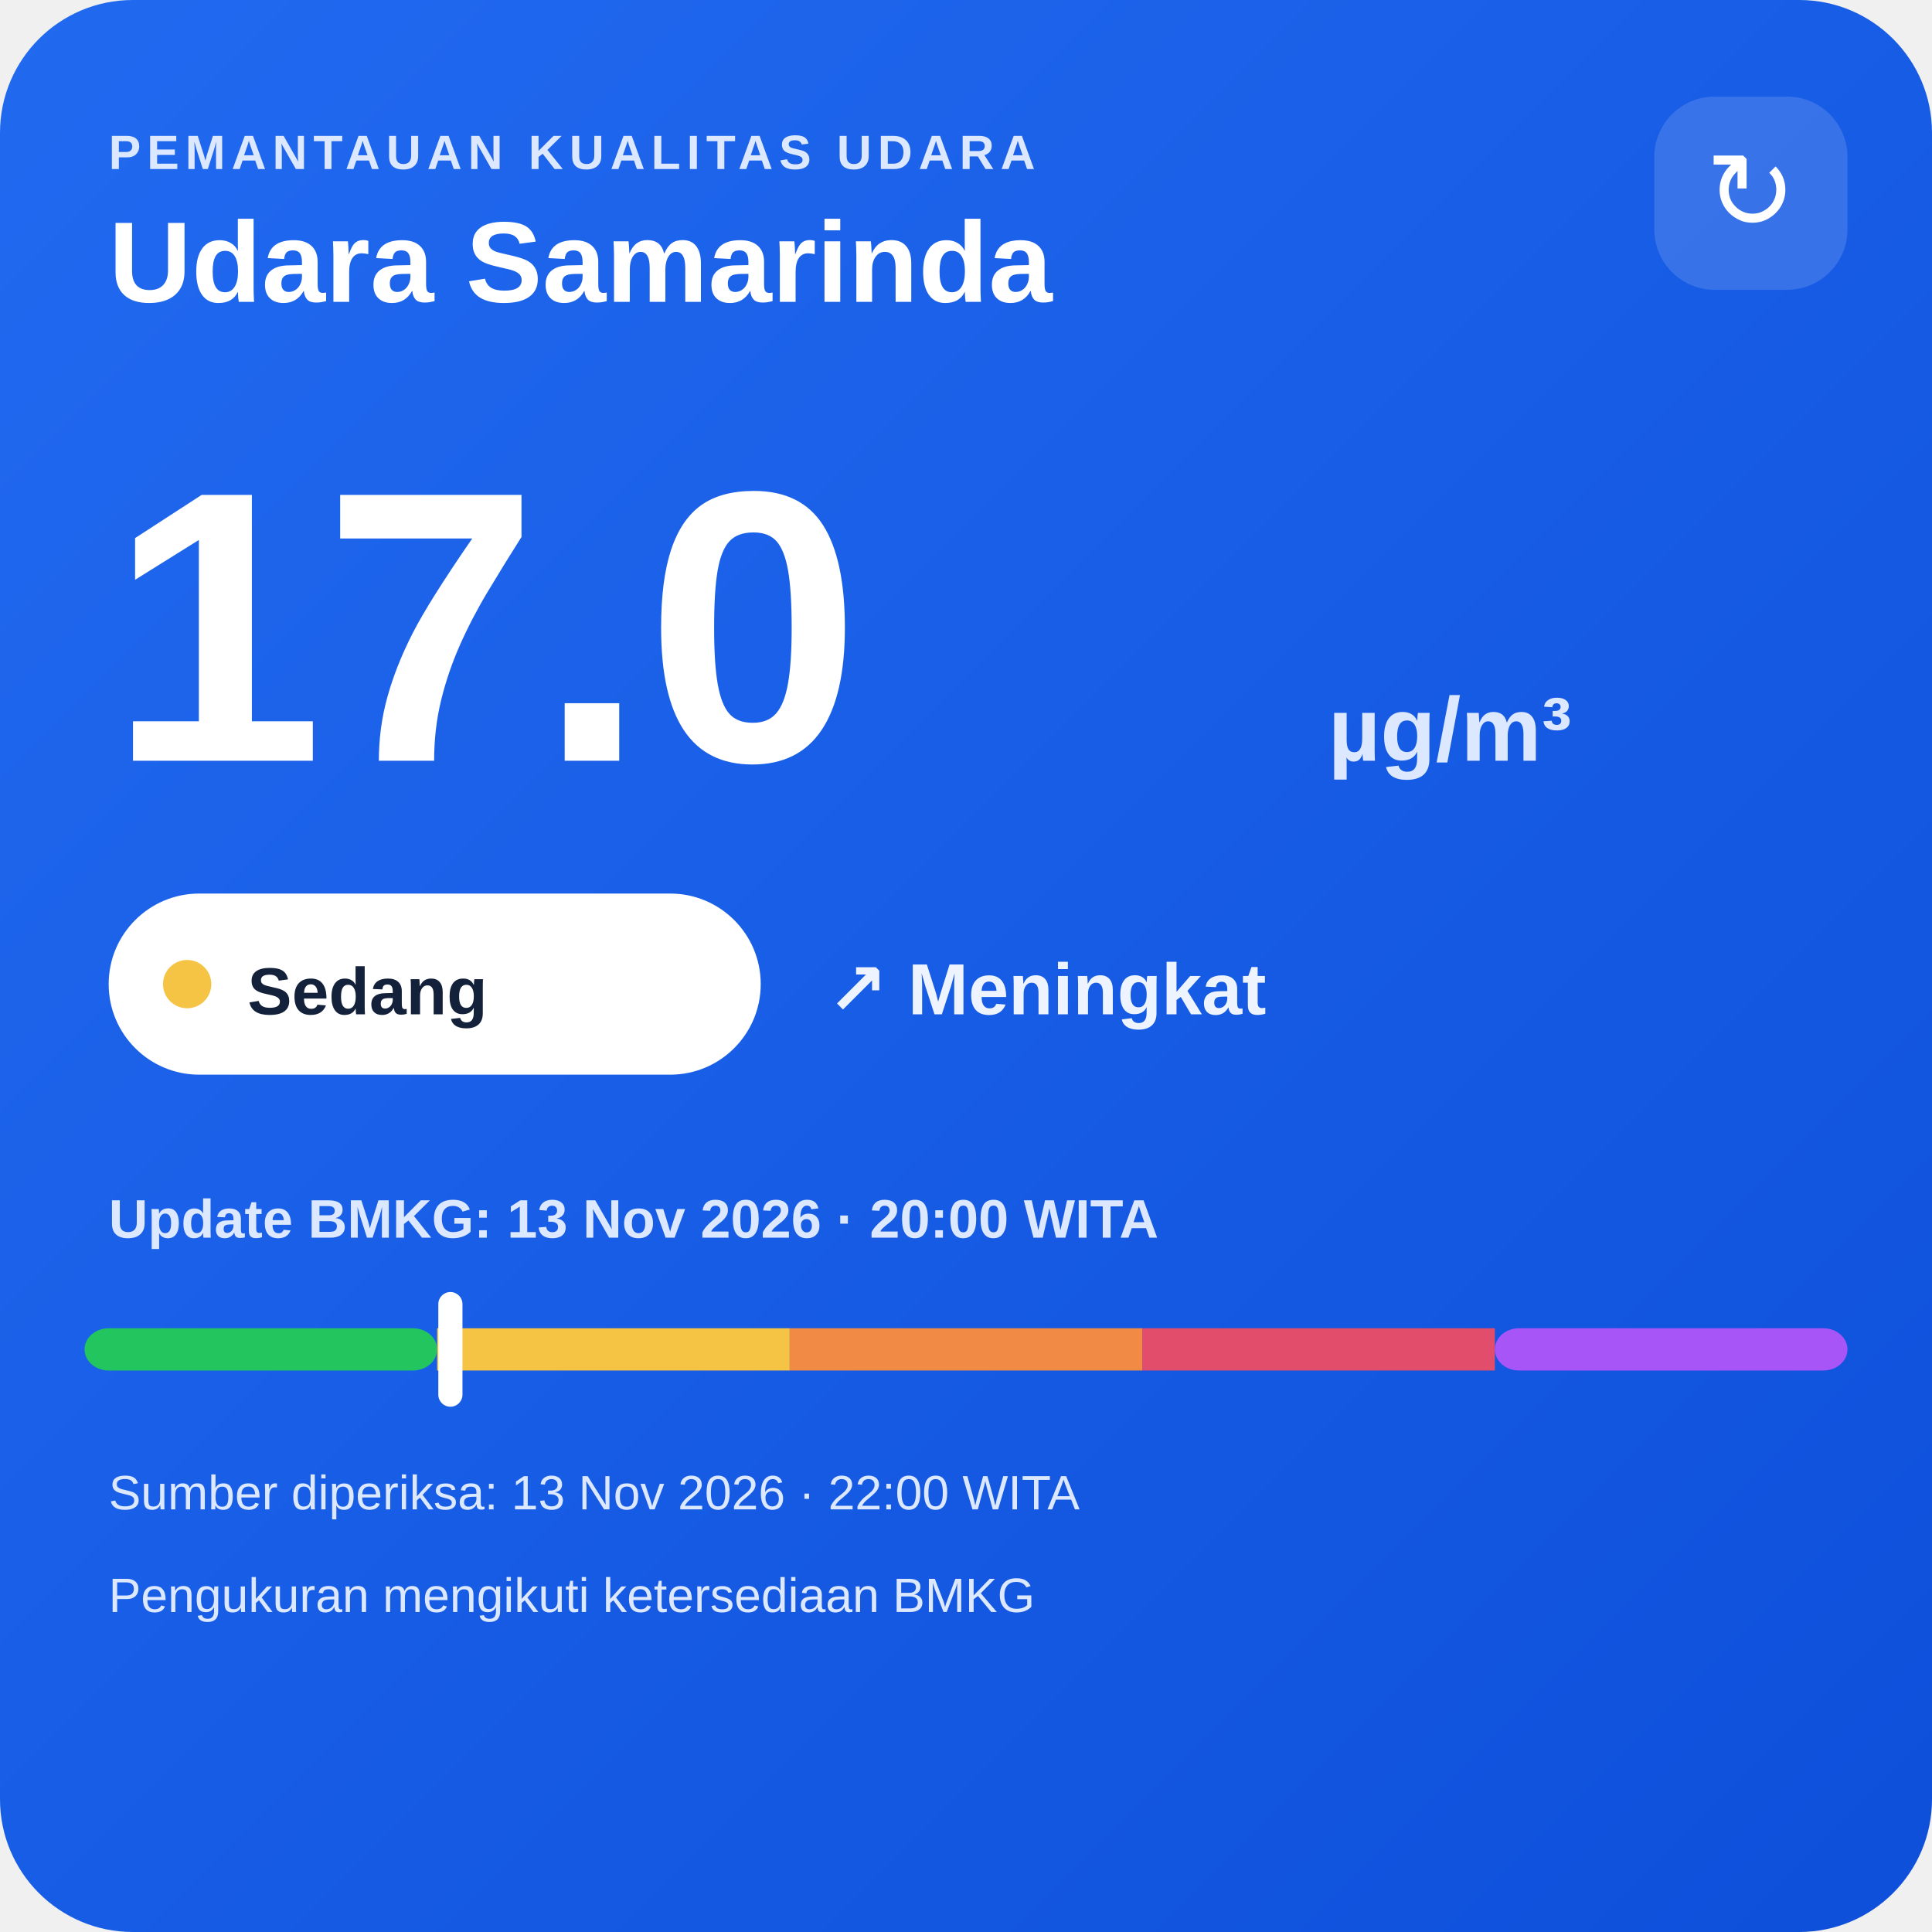
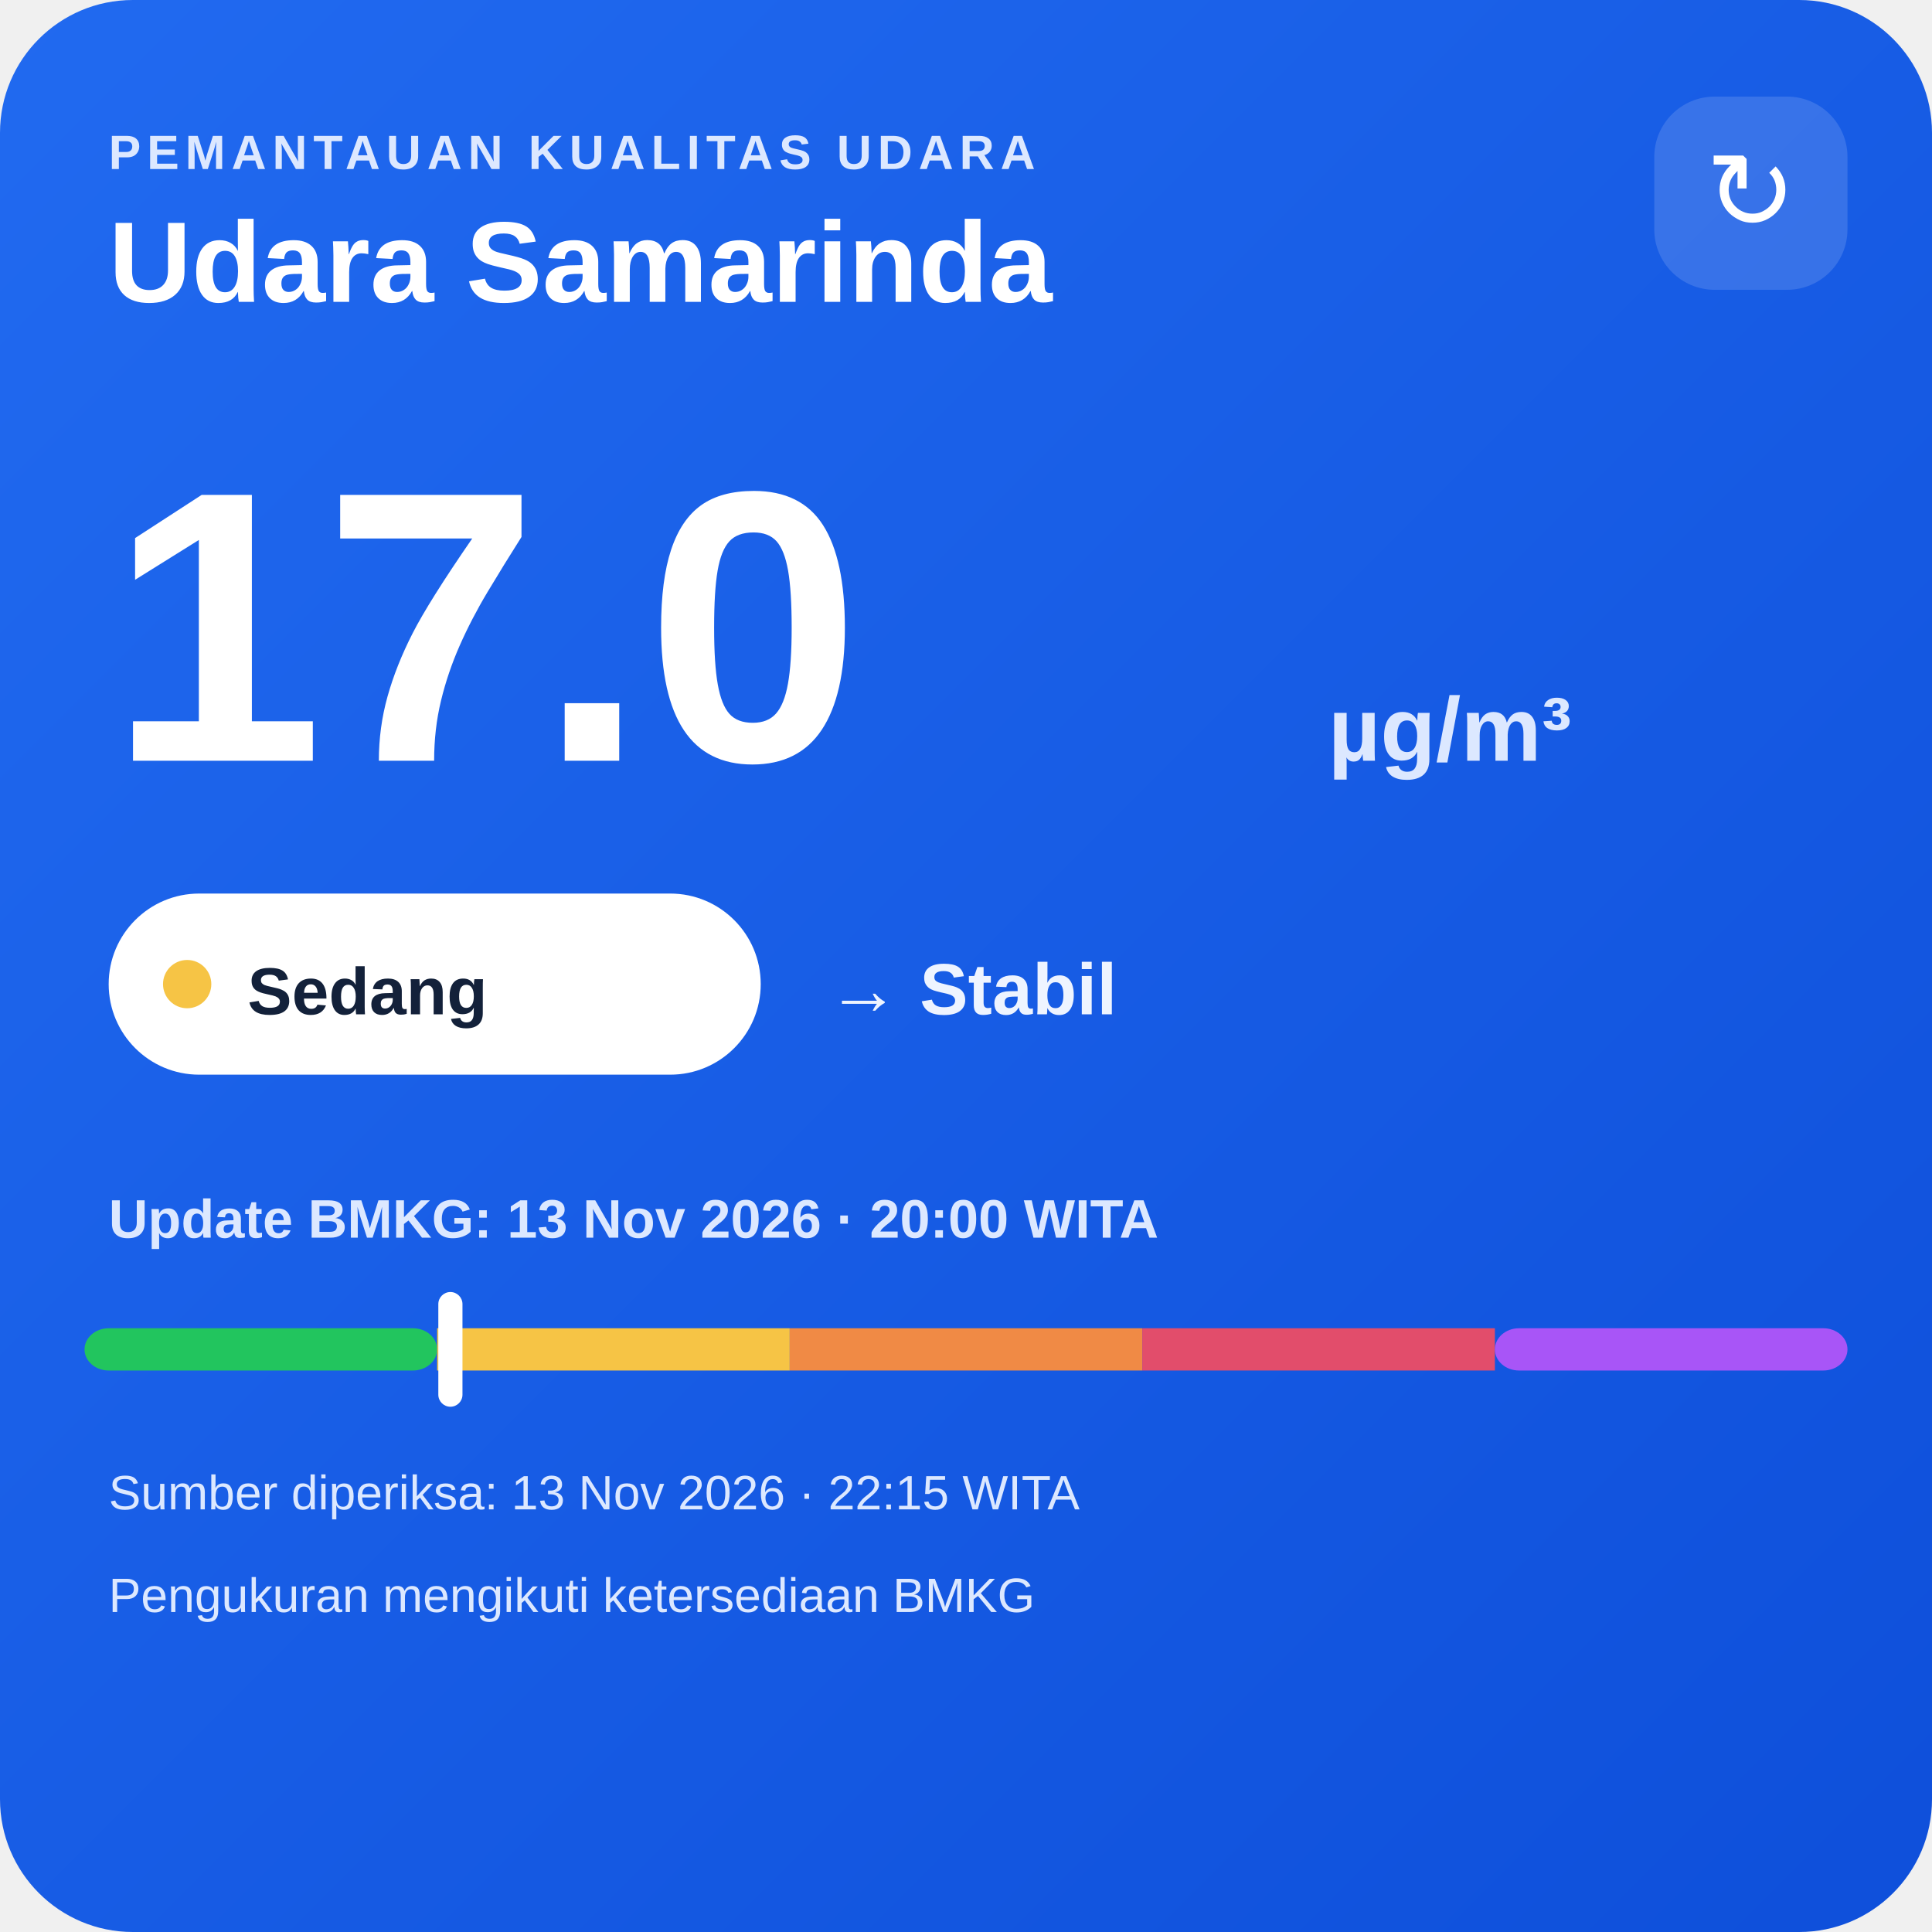
<svg xmlns="http://www.w3.org/2000/svg" width="320" height="320" viewBox="0 0 320 320">
  <defs>
    <linearGradient id="bg" x1="0" y1="0" x2="1" y2="1">
      <stop offset="0" stop-color="#216af0" />
      <stop offset="1" stop-color="#0e4fda" />
    </linearGradient>
  </defs>
  <rect width="320" height="320" rx="22" fill="url(#bg)" />
  <text x="18" y="28" fill="#dce8ff" font-family="Arial,sans-serif" font-size="8" font-weight="700" letter-spacing="1">PEMANTAUAN KUALITAS UDARA</text>
  <text x="18" y="50" fill="#ffffff" font-family="Arial,sans-serif" font-size="19" font-weight="700">Udara Samarinda</text>
  <rect x="274" y="16" width="32" height="32" rx="10" fill="#ffffff" fill-opacity=".14" />
  <text x="290" y="38" text-anchor="middle" fill="#ffffff" font-family="Arial,sans-serif" font-size="18">↻</text>
  <text x="18" y="126" fill="#ffffff" font-family="Arial,sans-serif" font-size="64" font-weight="800">17.0</text>
  <text x="220" y="126" fill="#dce8ff" font-family="Arial,sans-serif" font-size="15" font-weight="700">µg/m³</text>
  <rect x="18" y="148" width="108" height="30" rx="15" fill="#ffffff" />
  <circle cx="31" cy="163" r="4" fill="#f6c445" />
  <text x="41" y="168" fill="#13213a" font-family="Arial,sans-serif" font-size="11" font-weight="700">Sedang</text>
-   <text x="137" y="168" fill="#eef4ff" font-family="Arial,sans-serif" font-size="12" font-weight="700">↗ Meningkat</text>
+   <text x="137" y="168" fill="#eef4ff" font-family="Arial,sans-serif" font-size="12" font-weight="700">→ Stabil</text>
  <text x="18" y="205" fill="#dce8ff" font-family="Arial,sans-serif" font-size="9" font-weight="700">Update BMKG: 13 Nov 2026 · 20:00 WITA</text>
  <rect x="14" y="220" width="58.4" height="7" rx="4" fill="#22c55e" />
  <rect x="72.4" y="220" width="58.4" height="7" fill="#f6c445" />
  <rect x="130.8" y="220" width="58.4" height="7" fill="#f08a45" />
  <rect x="189.2" y="220" width="58.4" height="7" fill="#e24d6b" />
  <rect x="247.6" y="220" width="58.4" height="7" rx="4" fill="#a855f7" />
  <rect x="72.6" y="214" width="4" height="19" rx="2" fill="#ffffff" />
-   <text x="18" y="250" fill="#dce8ff" font-family="Arial,sans-serif" font-size="8">Sumber diperiksa: 13 Nov 2026 · 22:00 WITA</text>
+   <text x="18" y="250" fill="#dce8ff" font-family="Arial,sans-serif" font-size="8">Sumber diperiksa: 13 Nov 2026 · 22:15 WITA</text>
  <text x="18" y="267" fill="#dce8ff" font-family="Arial,sans-serif" font-size="8">Pengukuran mengikuti ketersediaan BMKG</text>
</svg>
